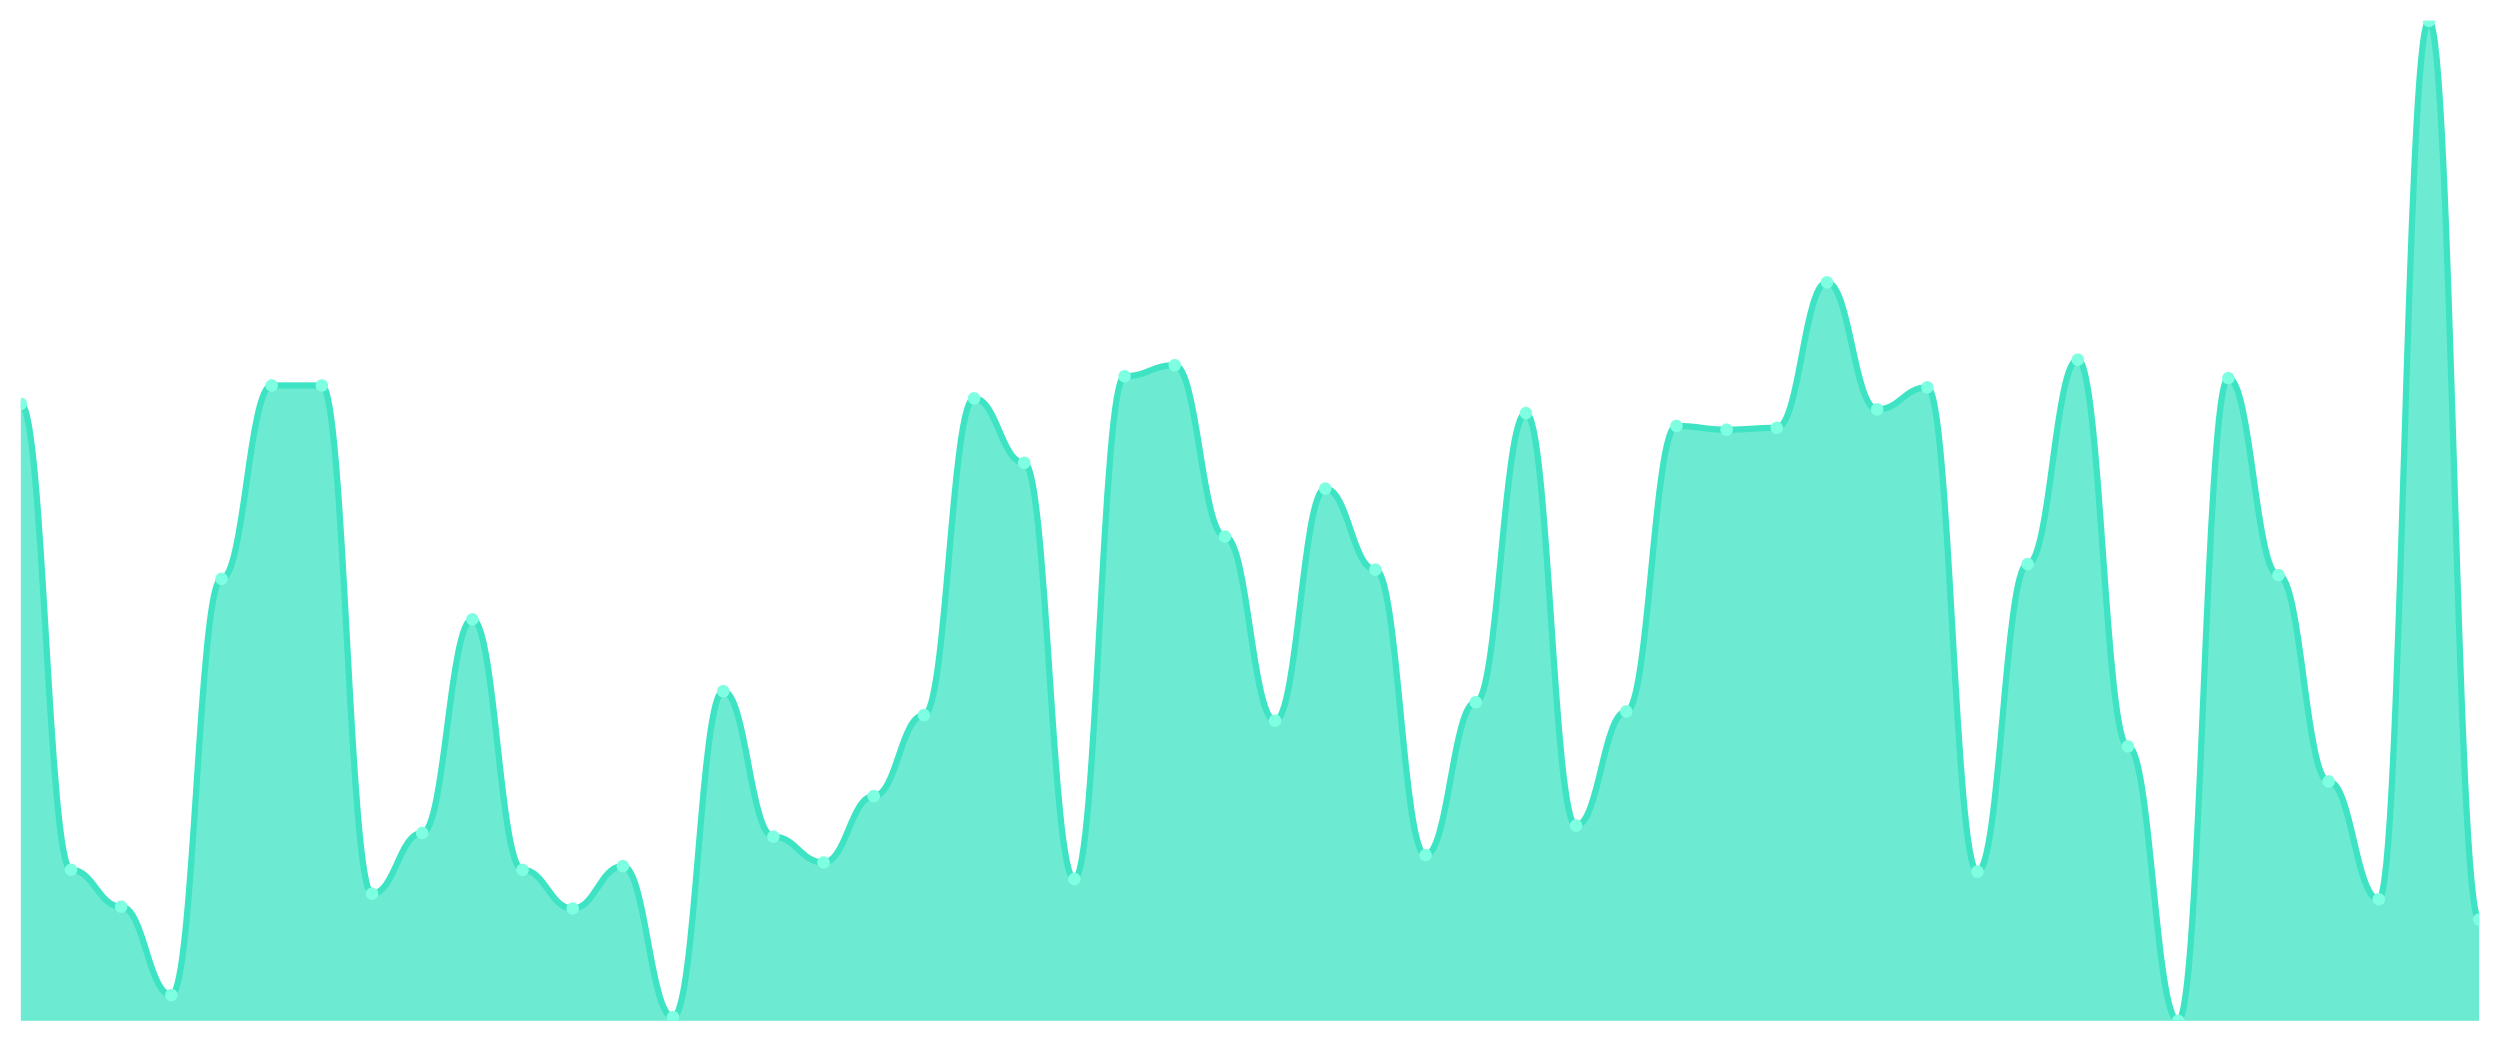
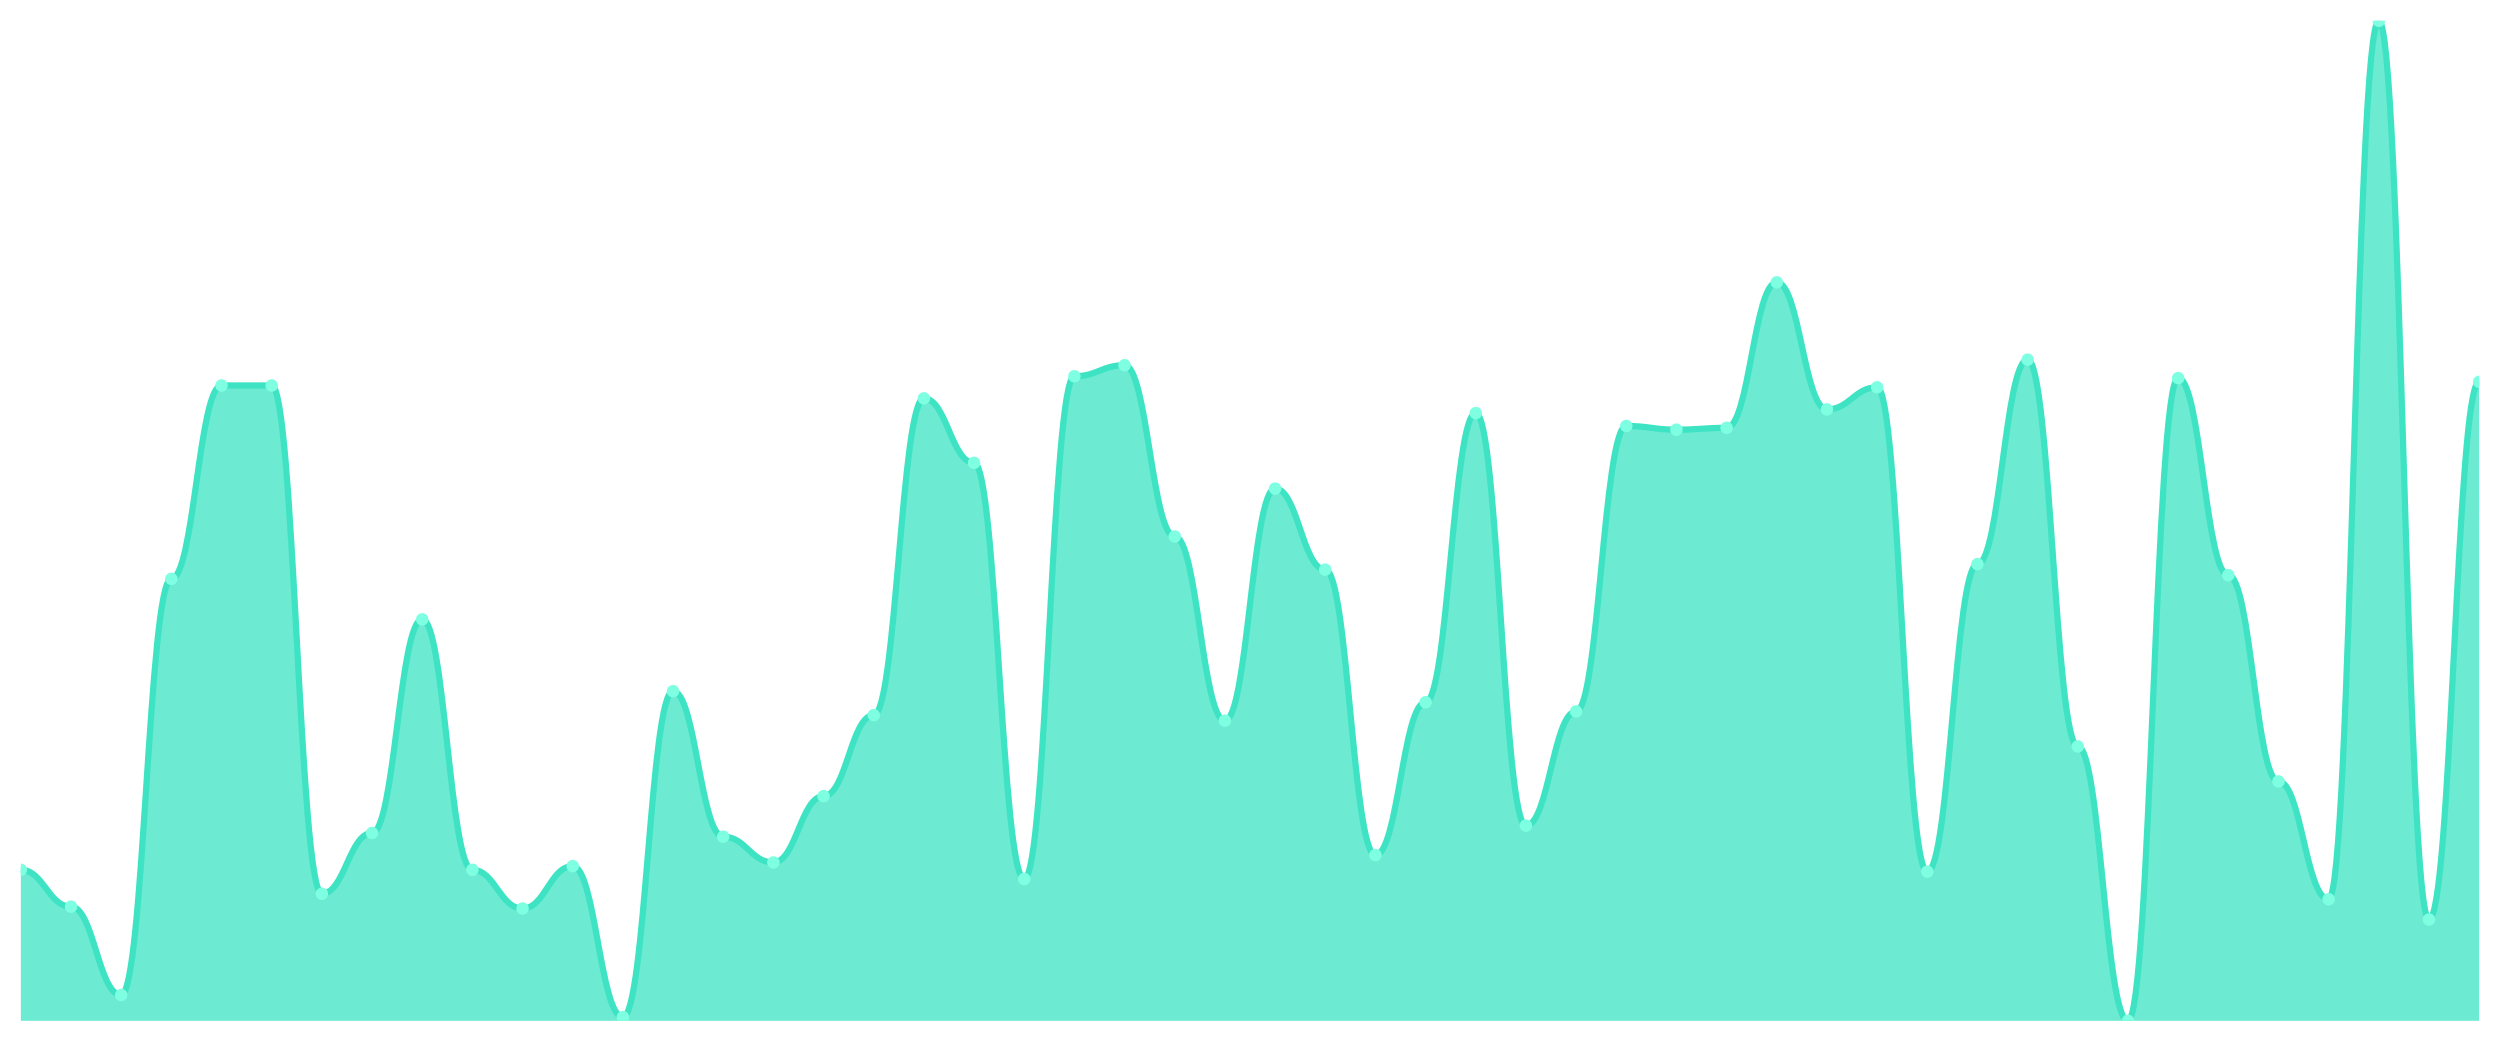
<svg xmlns="http://www.w3.org/2000/svg" viewBox="0 0 1200 500" width="1200" height="500">
  <defs>
    <clipPath id="c">
      <rect x="10" y="10" width="1180" height="480" />
    </clipPath>
  </defs>
  <rect width="1200" height="500" fill="none" />
  <g clip-path="url(#c)">
-     <path d="M 10,490 L 10,193.867 C 20.837,193.867 23.245,417.514 34.082,417.514 C 44.918,417.514 47.327,435.193 58.163,435.193 C 69,435.193 71.408,477.624 82.245,477.624 C 93.082,477.624 95.49,277.845 106.327,277.845 C 117.163,277.845 119.571,185.028 130.408,185.028 C 141.245,185.028 143.653,185.028 154.49,185.028 C 165.327,185.028 167.735,429.006 178.571,429.006 C 189.408,429.006 191.816,399.834 202.653,399.834 C 213.49,399.834 215.898,297.293 226.735,297.293 C 237.571,297.293 239.98,417.514 250.816,417.514 C 261.653,417.514 264.061,436.077 274.898,436.077 C 285.735,436.077 288.143,415.746 298.98,415.746 C 309.816,415.746 312.224,488.232 323.061,488.232 C 333.898,488.232 336.306,331.768 347.143,331.768 C 357.98,331.768 360.388,401.602 371.224,401.602 C 382.061,401.602 384.469,413.978 395.306,413.978 C 406.143,413.978 408.551,382.155 419.388,382.155 C 430.224,382.155 432.633,343.26 443.469,343.26 C 454.306,343.26 456.714,191.215 467.551,191.215 C 478.388,191.215 480.796,222.155 491.633,222.155 C 502.469,222.155 504.878,421.934 515.714,421.934 C 526.551,421.934 528.959,180.608 539.796,180.608 C 550.633,180.608 553.041,175.304 563.878,175.304 C 574.714,175.304 577.122,257.514 587.959,257.514 C 598.796,257.514 601.204,345.912 612.041,345.912 C 622.878,345.912 625.286,234.53 636.122,234.53 C 646.959,234.53 649.367,273.425 660.204,273.425 C 671.041,273.425 673.449,410.442 684.286,410.442 C 695.122,410.442 697.531,337.072 708.367,337.072 C 719.204,337.072 721.612,198.287 732.449,198.287 C 743.286,198.287 745.694,396.298 756.531,396.298 C 767.367,396.298 769.776,341.492 780.612,341.492 C 791.449,341.492 793.857,204.475 804.694,204.475 C 815.531,204.475 817.939,206.243 828.776,206.243 C 839.612,206.243 842.02,205.359 852.857,205.359 C 863.694,205.359 866.102,135.525 876.939,135.525 C 887.776,135.525 890.184,196.519 901.02,196.519 C 911.857,196.519 914.265,185.912 925.102,185.912 C 935.939,185.912 938.347,418.398 949.184,418.398 C 960.02,418.398 962.429,270.773 973.265,270.773 C 984.102,270.773 986.51,172.652 997.347,172.652 C 1008.184,172.652 1010.592,358.287 1021.429,358.287 C 1032.265,358.287 1034.673,490 1045.51,490 C 1056.347,490 1058.755,181.492 1069.592,181.492 C 1080.429,181.492 1082.837,276.077 1093.673,276.077 C 1104.51,276.077 1106.918,375.083 1117.755,375.083 C 1128.592,375.083 1131,431.657 1141.837,431.657 C 1152.673,431.657 1155.082,10 1165.918,10 C 1176.755,10 1179.163,441.381 1190,441.381 L 1190,490 Z" fill="rgba(61,227,195,0.75)" />
-     <path d="M 10,193.867 C 20.837,193.867 23.245,417.514 34.082,417.514 C 44.918,417.514 47.327,435.193 58.163,435.193 C 69,435.193 71.408,477.624 82.245,477.624 C 93.082,477.624 95.49,277.845 106.327,277.845 C 117.163,277.845 119.571,185.028 130.408,185.028 C 141.245,185.028 143.653,185.028 154.49,185.028 C 165.327,185.028 167.735,429.006 178.571,429.006 C 189.408,429.006 191.816,399.834 202.653,399.834 C 213.49,399.834 215.898,297.293 226.735,297.293 C 237.571,297.293 239.98,417.514 250.816,417.514 C 261.653,417.514 264.061,436.077 274.898,436.077 C 285.735,436.077 288.143,415.746 298.98,415.746 C 309.816,415.746 312.224,488.232 323.061,488.232 C 333.898,488.232 336.306,331.768 347.143,331.768 C 357.98,331.768 360.388,401.602 371.224,401.602 C 382.061,401.602 384.469,413.978 395.306,413.978 C 406.143,413.978 408.551,382.155 419.388,382.155 C 430.224,382.155 432.633,343.26 443.469,343.26 C 454.306,343.26 456.714,191.215 467.551,191.215 C 478.388,191.215 480.796,222.155 491.633,222.155 C 502.469,222.155 504.878,421.934 515.714,421.934 C 526.551,421.934 528.959,180.608 539.796,180.608 C 550.633,180.608 553.041,175.304 563.878,175.304 C 574.714,175.304 577.122,257.514 587.959,257.514 C 598.796,257.514 601.204,345.912 612.041,345.912 C 622.878,345.912 625.286,234.53 636.122,234.53 C 646.959,234.53 649.367,273.425 660.204,273.425 C 671.041,273.425 673.449,410.442 684.286,410.442 C 695.122,410.442 697.531,337.072 708.367,337.072 C 719.204,337.072 721.612,198.287 732.449,198.287 C 743.286,198.287 745.694,396.298 756.531,396.298 C 767.367,396.298 769.776,341.492 780.612,341.492 C 791.449,341.492 793.857,204.475 804.694,204.475 C 815.531,204.475 817.939,206.243 828.776,206.243 C 839.612,206.243 842.02,205.359 852.857,205.359 C 863.694,205.359 866.102,135.525 876.939,135.525 C 887.776,135.525 890.184,196.519 901.02,196.519 C 911.857,196.519 914.265,185.912 925.102,185.912 C 935.939,185.912 938.347,418.398 949.184,418.398 C 960.02,418.398 962.429,270.773 973.265,270.773 C 984.102,270.773 986.51,172.652 997.347,172.652 C 1008.184,172.652 1010.592,358.287 1021.429,358.287 C 1032.265,358.287 1034.673,490 1045.51,490 C 1056.347,490 1058.755,181.492 1069.592,181.492 C 1080.429,181.492 1082.837,276.077 1093.673,276.077 C 1104.51,276.077 1106.918,375.083 1117.755,375.083 C 1128.592,375.083 1131,431.657 1141.837,431.657 C 1152.673,431.657 1155.082,10 1165.918,10 C 1176.755,10 1179.163,441.381 1190,441.381" fill="none" stroke="#3de3c3" stroke-width="3" stroke-linecap="round" stroke-linejoin="round" />
-     <circle cx="10" cy="193.867" r="3" fill="#7fffe1" />
-     <circle cx="34.082" cy="417.514" r="3" fill="#7fffe1" />
-     <circle cx="58.163" cy="435.193" r="3" fill="#7fffe1" />
-     <circle cx="82.245" cy="477.624" r="3" fill="#7fffe1" />
-     <circle cx="106.327" cy="277.845" r="3" fill="#7fffe1" />
+     <path d="M 10,490 L 10,417.514 C 20.837,417.514 23.245,435.193 34.082,435.193 C 44.918,435.193 47.327,477.624 58.163,477.624 C 69,477.624 71.408,277.845 82.245,277.845 C 93.082,277.845 95.49,185.028 106.327,185.028 C 117.163,185.028 119.571,185.028 130.408,185.028 C 141.245,185.028 143.653,429.006 154.49,429.006 C 165.327,429.006 167.735,399.834 178.571,399.834 C 189.408,399.834 191.816,297.293 202.653,297.293 C 213.49,297.293 215.898,417.514 226.735,417.514 C 237.571,417.514 239.98,436.077 250.816,436.077 C 261.653,436.077 264.061,415.746 274.898,415.746 C 285.735,415.746 288.143,488.232 298.98,488.232 C 309.816,488.232 312.224,331.768 323.061,331.768 C 333.898,331.768 336.306,401.602 347.143,401.602 C 357.98,401.602 360.388,413.978 371.224,413.978 C 382.061,413.978 384.469,382.155 395.306,382.155 C 406.143,382.155 408.551,343.26 419.388,343.26 C 430.224,343.26 432.633,191.215 443.469,191.215 C 454.306,191.215 456.714,222.155 467.551,222.155 C 478.388,222.155 480.796,421.934 491.633,421.934 C 502.469,421.934 504.878,180.608 515.714,180.608 C 526.551,180.608 528.959,175.304 539.796,175.304 C 550.633,175.304 553.041,257.514 563.878,257.514 C 574.714,257.514 577.122,345.912 587.959,345.912 C 598.796,345.912 601.204,234.53 612.041,234.53 C 622.878,234.53 625.286,273.425 636.122,273.425 C 646.959,273.425 649.367,410.442 660.204,410.442 C 671.041,410.442 673.449,337.072 684.286,337.072 C 695.122,337.072 697.531,198.287 708.367,198.287 C 719.204,198.287 721.612,396.298 732.449,396.298 C 743.286,396.298 745.694,341.492 756.531,341.492 C 767.367,341.492 769.776,204.475 780.612,204.475 C 791.449,204.475 793.857,206.243 804.694,206.243 C 815.531,206.243 817.939,205.359 828.776,205.359 C 839.612,205.359 842.02,135.525 852.857,135.525 C 863.694,135.525 866.102,196.519 876.939,196.519 C 887.776,196.519 890.184,185.912 901.02,185.912 C 911.857,185.912 914.265,418.398 925.102,418.398 C 935.939,418.398 938.347,270.773 949.184,270.773 C 960.02,270.773 962.429,172.652 973.265,172.652 C 984.102,172.652 986.51,358.287 997.347,358.287 C 1008.184,358.287 1010.592,490 1021.429,490 C 1032.265,490 1034.673,181.492 1045.51,181.492 C 1056.347,181.492 1058.755,276.077 1069.592,276.077 C 1080.429,276.077 1082.837,375.083 1093.673,375.083 C 1104.51,375.083 1106.918,431.657 1117.755,431.657 C 1128.592,431.657 1131,10 1141.837,10 C 1152.673,10 1155.082,441.381 1165.918,441.381 C 1176.755,441.381 1179.163,183.26 1190,183.26 L 1190,490 Z" fill="rgba(61,227,195,0.75)" />
+     <path d="M 10,417.514 C 20.837,417.514 23.245,435.193 34.082,435.193 C 44.918,435.193 47.327,477.624 58.163,477.624 C 69,477.624 71.408,277.845 82.245,277.845 C 93.082,277.845 95.49,185.028 106.327,185.028 C 117.163,185.028 119.571,185.028 130.408,185.028 C 141.245,185.028 143.653,429.006 154.49,429.006 C 165.327,429.006 167.735,399.834 178.571,399.834 C 189.408,399.834 191.816,297.293 202.653,297.293 C 213.49,297.293 215.898,417.514 226.735,417.514 C 237.571,417.514 239.98,436.077 250.816,436.077 C 261.653,436.077 264.061,415.746 274.898,415.746 C 285.735,415.746 288.143,488.232 298.98,488.232 C 309.816,488.232 312.224,331.768 323.061,331.768 C 333.898,331.768 336.306,401.602 347.143,401.602 C 357.98,401.602 360.388,413.978 371.224,413.978 C 382.061,413.978 384.469,382.155 395.306,382.155 C 406.143,382.155 408.551,343.26 419.388,343.26 C 430.224,343.26 432.633,191.215 443.469,191.215 C 454.306,191.215 456.714,222.155 467.551,222.155 C 478.388,222.155 480.796,421.934 491.633,421.934 C 502.469,421.934 504.878,180.608 515.714,180.608 C 526.551,180.608 528.959,175.304 539.796,175.304 C 550.633,175.304 553.041,257.514 563.878,257.514 C 574.714,257.514 577.122,345.912 587.959,345.912 C 598.796,345.912 601.204,234.53 612.041,234.53 C 622.878,234.53 625.286,273.425 636.122,273.425 C 646.959,273.425 649.367,410.442 660.204,410.442 C 671.041,410.442 673.449,337.072 684.286,337.072 C 695.122,337.072 697.531,198.287 708.367,198.287 C 719.204,198.287 721.612,396.298 732.449,396.298 C 743.286,396.298 745.694,341.492 756.531,341.492 C 767.367,341.492 769.776,204.475 780.612,204.475 C 791.449,204.475 793.857,206.243 804.694,206.243 C 815.531,206.243 817.939,205.359 828.776,205.359 C 839.612,205.359 842.02,135.525 852.857,135.525 C 863.694,135.525 866.102,196.519 876.939,196.519 C 887.776,196.519 890.184,185.912 901.02,185.912 C 911.857,185.912 914.265,418.398 925.102,418.398 C 935.939,418.398 938.347,270.773 949.184,270.773 C 960.02,270.773 962.429,172.652 973.265,172.652 C 984.102,172.652 986.51,358.287 997.347,358.287 C 1008.184,358.287 1010.592,490 1021.429,490 C 1032.265,490 1034.673,181.492 1045.51,181.492 C 1056.347,181.492 1058.755,276.077 1069.592,276.077 C 1080.429,276.077 1082.837,375.083 1093.673,375.083 C 1104.51,375.083 1106.918,431.657 1117.755,431.657 C 1128.592,431.657 1131,10 1141.837,10 C 1152.673,10 1155.082,441.381 1165.918,441.381 C 1176.755,441.381 1179.163,183.26 1190,183.26" fill="none" stroke="#3de3c3" stroke-width="3" stroke-linecap="round" stroke-linejoin="round" />
+     <circle cx="10" cy="417.514" r="3" fill="#7fffe1" />
+     <circle cx="34.082" cy="435.193" r="3" fill="#7fffe1" />
+     <circle cx="58.163" cy="477.624" r="3" fill="#7fffe1" />
+     <circle cx="82.245" cy="277.845" r="3" fill="#7fffe1" />
+     <circle cx="106.327" cy="185.028" r="3" fill="#7fffe1" />
    <circle cx="130.408" cy="185.028" r="3" fill="#7fffe1" />
-     <circle cx="154.49" cy="185.028" r="3" fill="#7fffe1" />
-     <circle cx="178.571" cy="429.006" r="3" fill="#7fffe1" />
-     <circle cx="202.653" cy="399.834" r="3" fill="#7fffe1" />
-     <circle cx="226.735" cy="297.293" r="3" fill="#7fffe1" />
-     <circle cx="250.816" cy="417.514" r="3" fill="#7fffe1" />
-     <circle cx="274.898" cy="436.077" r="3" fill="#7fffe1" />
-     <circle cx="298.98" cy="415.746" r="3" fill="#7fffe1" />
-     <circle cx="323.061" cy="488.232" r="3" fill="#7fffe1" />
-     <circle cx="347.143" cy="331.768" r="3" fill="#7fffe1" />
-     <circle cx="371.224" cy="401.602" r="3" fill="#7fffe1" />
-     <circle cx="395.306" cy="413.978" r="3" fill="#7fffe1" />
-     <circle cx="419.388" cy="382.155" r="3" fill="#7fffe1" />
-     <circle cx="443.469" cy="343.26" r="3" fill="#7fffe1" />
-     <circle cx="467.551" cy="191.215" r="3" fill="#7fffe1" />
-     <circle cx="491.633" cy="222.155" r="3" fill="#7fffe1" />
-     <circle cx="515.714" cy="421.934" r="3" fill="#7fffe1" />
-     <circle cx="539.796" cy="180.608" r="3" fill="#7fffe1" />
-     <circle cx="563.878" cy="175.304" r="3" fill="#7fffe1" />
-     <circle cx="587.959" cy="257.514" r="3" fill="#7fffe1" />
-     <circle cx="612.041" cy="345.912" r="3" fill="#7fffe1" />
-     <circle cx="636.122" cy="234.53" r="3" fill="#7fffe1" />
-     <circle cx="660.204" cy="273.425" r="3" fill="#7fffe1" />
-     <circle cx="684.286" cy="410.442" r="3" fill="#7fffe1" />
-     <circle cx="708.367" cy="337.072" r="3" fill="#7fffe1" />
-     <circle cx="732.449" cy="198.287" r="3" fill="#7fffe1" />
-     <circle cx="756.531" cy="396.298" r="3" fill="#7fffe1" />
-     <circle cx="780.612" cy="341.492" r="3" fill="#7fffe1" />
-     <circle cx="804.694" cy="204.475" r="3" fill="#7fffe1" />
-     <circle cx="828.776" cy="206.243" r="3" fill="#7fffe1" />
-     <circle cx="852.857" cy="205.359" r="3" fill="#7fffe1" />
-     <circle cx="876.939" cy="135.525" r="3" fill="#7fffe1" />
-     <circle cx="901.02" cy="196.519" r="3" fill="#7fffe1" />
-     <circle cx="925.102" cy="185.912" r="3" fill="#7fffe1" />
-     <circle cx="949.184" cy="418.398" r="3" fill="#7fffe1" />
-     <circle cx="973.265" cy="270.773" r="3" fill="#7fffe1" />
-     <circle cx="997.347" cy="172.652" r="3" fill="#7fffe1" />
-     <circle cx="1021.429" cy="358.287" r="3" fill="#7fffe1" />
-     <circle cx="1045.51" cy="490" r="3" fill="#7fffe1" />
-     <circle cx="1069.592" cy="181.492" r="3" fill="#7fffe1" />
-     <circle cx="1093.673" cy="276.077" r="3" fill="#7fffe1" />
-     <circle cx="1117.755" cy="375.083" r="3" fill="#7fffe1" />
-     <circle cx="1141.837" cy="431.657" r="3" fill="#7fffe1" />
-     <circle cx="1165.918" cy="10" r="3" fill="#7fffe1" />
-     <circle cx="1190" cy="441.381" r="3" fill="#7fffe1" />
+     <circle cx="154.49" cy="429.006" r="3" fill="#7fffe1" />
+     <circle cx="178.571" cy="399.834" r="3" fill="#7fffe1" />
+     <circle cx="202.653" cy="297.293" r="3" fill="#7fffe1" />
+     <circle cx="226.735" cy="417.514" r="3" fill="#7fffe1" />
+     <circle cx="250.816" cy="436.077" r="3" fill="#7fffe1" />
+     <circle cx="274.898" cy="415.746" r="3" fill="#7fffe1" />
+     <circle cx="298.98" cy="488.232" r="3" fill="#7fffe1" />
+     <circle cx="323.061" cy="331.768" r="3" fill="#7fffe1" />
+     <circle cx="347.143" cy="401.602" r="3" fill="#7fffe1" />
+     <circle cx="371.224" cy="413.978" r="3" fill="#7fffe1" />
+     <circle cx="395.306" cy="382.155" r="3" fill="#7fffe1" />
+     <circle cx="419.388" cy="343.26" r="3" fill="#7fffe1" />
+     <circle cx="443.469" cy="191.215" r="3" fill="#7fffe1" />
+     <circle cx="467.551" cy="222.155" r="3" fill="#7fffe1" />
+     <circle cx="491.633" cy="421.934" r="3" fill="#7fffe1" />
+     <circle cx="515.714" cy="180.608" r="3" fill="#7fffe1" />
+     <circle cx="539.796" cy="175.304" r="3" fill="#7fffe1" />
+     <circle cx="563.878" cy="257.514" r="3" fill="#7fffe1" />
+     <circle cx="587.959" cy="345.912" r="3" fill="#7fffe1" />
+     <circle cx="612.041" cy="234.53" r="3" fill="#7fffe1" />
+     <circle cx="636.122" cy="273.425" r="3" fill="#7fffe1" />
+     <circle cx="660.204" cy="410.442" r="3" fill="#7fffe1" />
+     <circle cx="684.286" cy="337.072" r="3" fill="#7fffe1" />
+     <circle cx="708.367" cy="198.287" r="3" fill="#7fffe1" />
+     <circle cx="732.449" cy="396.298" r="3" fill="#7fffe1" />
+     <circle cx="756.531" cy="341.492" r="3" fill="#7fffe1" />
+     <circle cx="780.612" cy="204.475" r="3" fill="#7fffe1" />
+     <circle cx="804.694" cy="206.243" r="3" fill="#7fffe1" />
+     <circle cx="828.776" cy="205.359" r="3" fill="#7fffe1" />
+     <circle cx="852.857" cy="135.525" r="3" fill="#7fffe1" />
+     <circle cx="876.939" cy="196.519" r="3" fill="#7fffe1" />
+     <circle cx="901.02" cy="185.912" r="3" fill="#7fffe1" />
+     <circle cx="925.102" cy="418.398" r="3" fill="#7fffe1" />
+     <circle cx="949.184" cy="270.773" r="3" fill="#7fffe1" />
+     <circle cx="973.265" cy="172.652" r="3" fill="#7fffe1" />
+     <circle cx="997.347" cy="358.287" r="3" fill="#7fffe1" />
+     <circle cx="1021.429" cy="490" r="3" fill="#7fffe1" />
+     <circle cx="1045.51" cy="181.492" r="3" fill="#7fffe1" />
+     <circle cx="1069.592" cy="276.077" r="3" fill="#7fffe1" />
+     <circle cx="1093.673" cy="375.083" r="3" fill="#7fffe1" />
+     <circle cx="1117.755" cy="431.657" r="3" fill="#7fffe1" />
+     <circle cx="1141.837" cy="10" r="3" fill="#7fffe1" />
+     <circle cx="1165.918" cy="441.381" r="3" fill="#7fffe1" />
+     <circle cx="1190" cy="183.26" r="3" fill="#7fffe1" />
  </g>
</svg>
